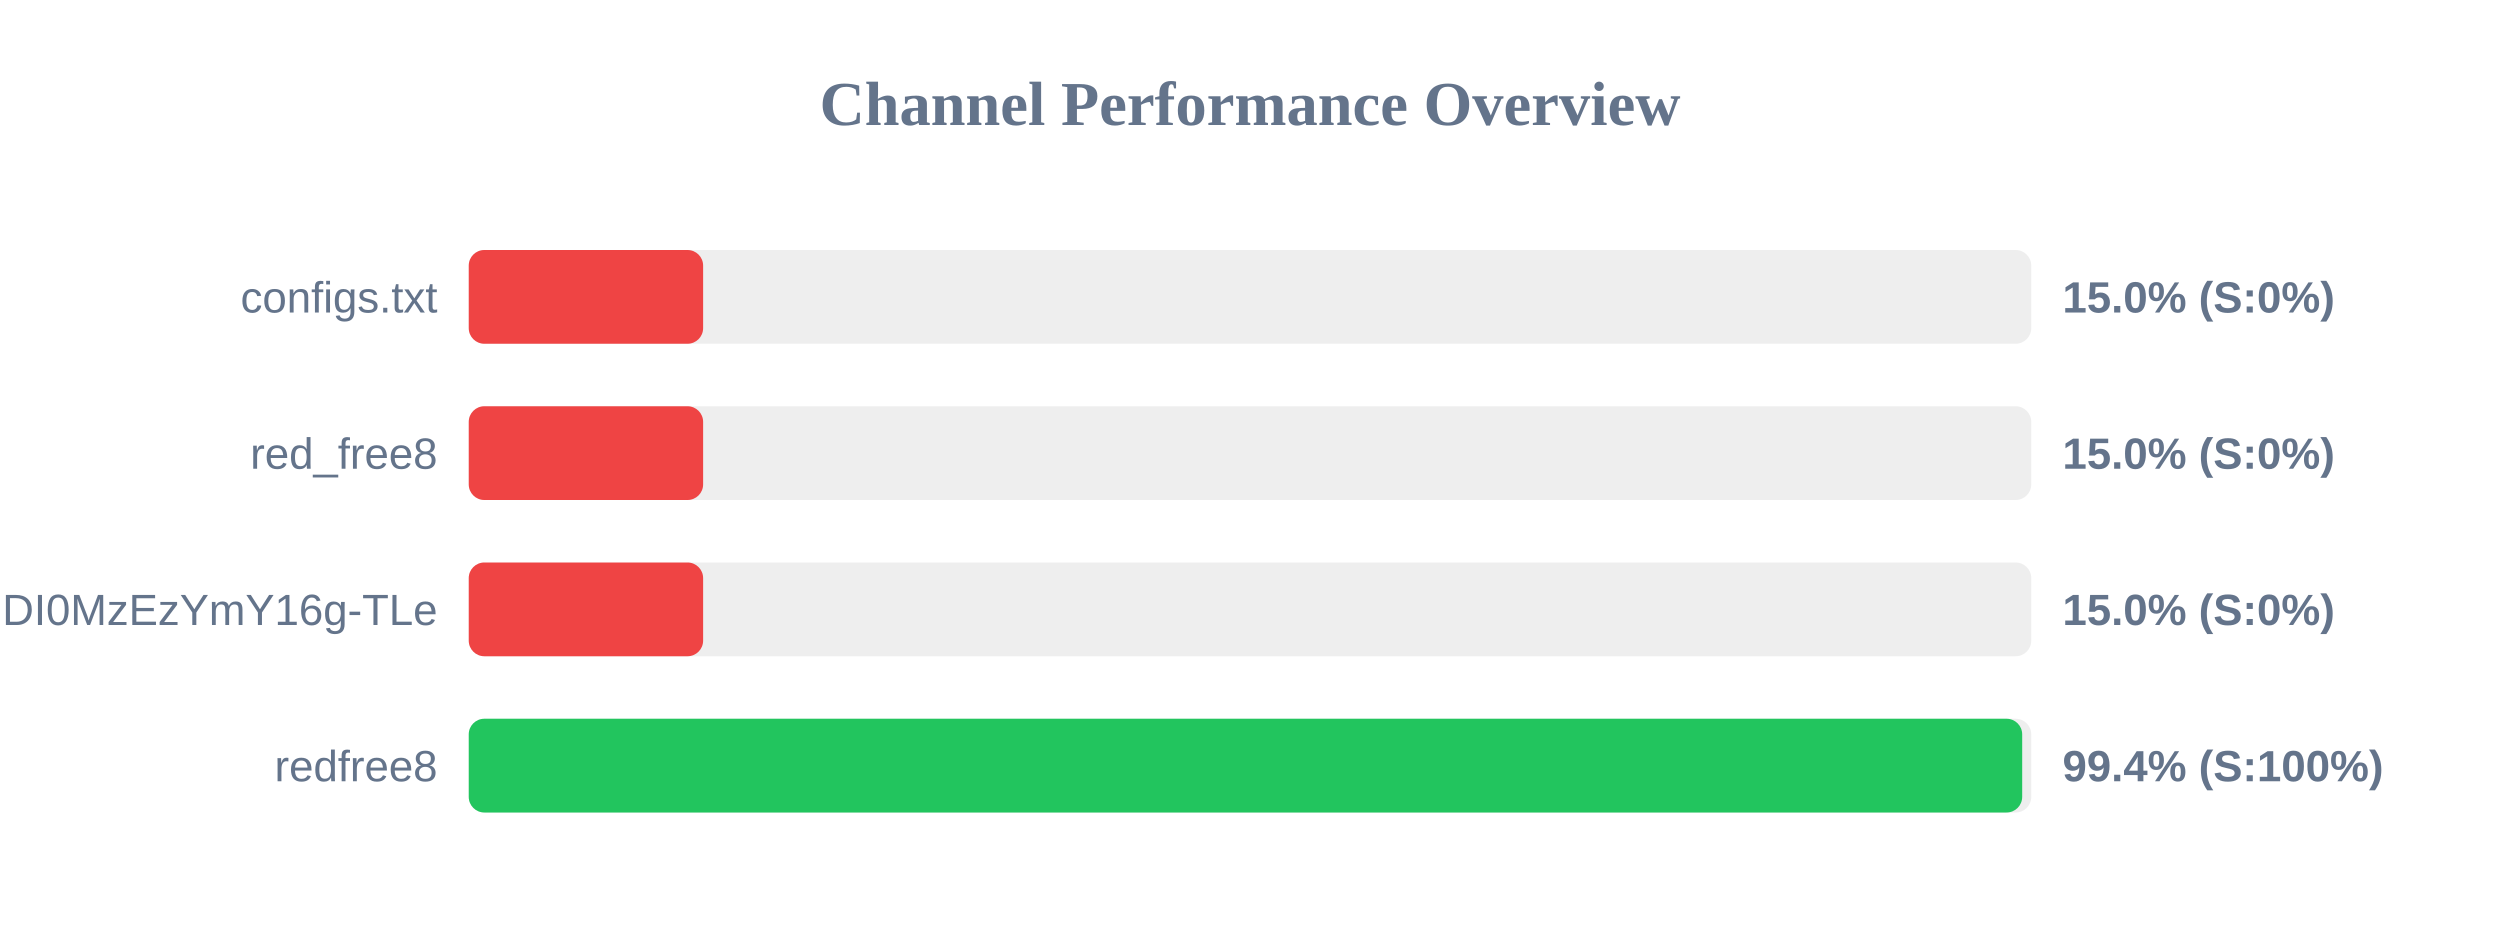
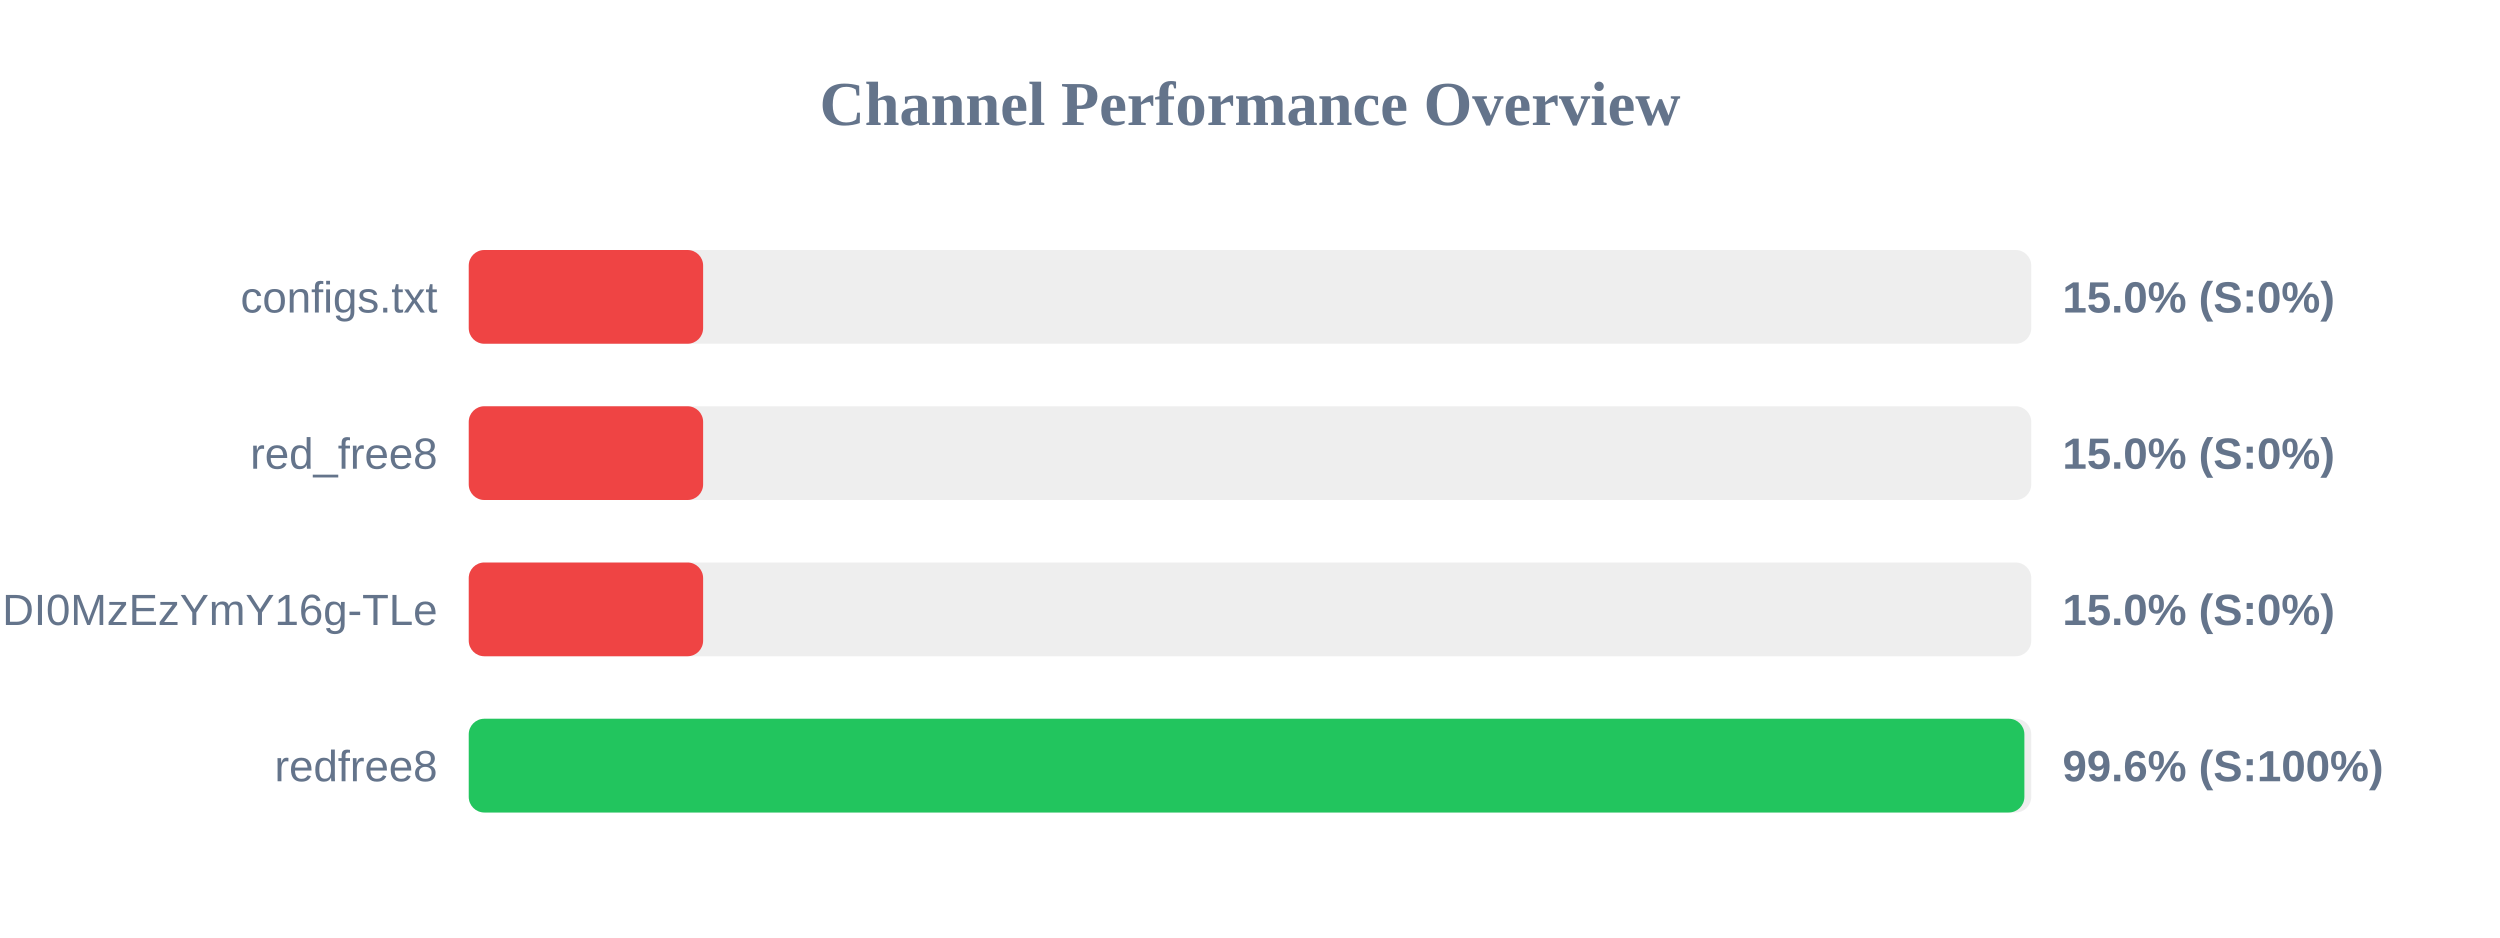
<svg xmlns="http://www.w3.org/2000/svg" width="800" height="300" version="1.1">
  <style>
        .row { font: 14px Arial; fill: #64748b; }
        .score { font: bold 14px Arial; fill: #64748b; }
    </style>
  <text x="400" y="40" text-anchor="middle" font-size="20px" font-weight="bold" fill="#64748b">Channel Performance Overview</text>
  <rect x="150" y="80" width="500" height="30" fill="#eee" rx="5" />
  <rect x="150" y="80" width="75.0" height="30" fill="#ef4444" rx="5" />
  <text x="140" y="100" text-anchor="end" class="row">configs.txt</text>
  <text x="660" y="100" text-anchor="start" class="score">15.0% (S:0%)</text>
  <rect x="150" y="130" width="500" height="30" fill="#eee" rx="5" />
  <rect x="150" y="130" width="75.0" height="30" fill="#ef4444" rx="5" />
  <text x="140" y="150" text-anchor="end" class="row">red_free8</text>
  <text x="660" y="150" text-anchor="start" class="score">15.0% (S:0%)</text>
  <rect x="150" y="180" width="500" height="30" fill="#eee" rx="5" />
  <rect x="150" y="180" width="75.0" height="30" fill="#ef4444" rx="5" />
  <text x="140" y="200" text-anchor="end" class="row">NjEzODY1NDgyOCwxNzQ1NDI0MzEzYmY16g-TLe</text>
  <text x="660" y="200" text-anchor="start" class="score">15.0% (S:0%)</text>
  <rect x="150" y="230" width="500" height="30" fill="#eee" rx="5" />
-   <rect x="150" y="230" width="497.1" height="30" fill="#22c55e" rx="5" />
+   <rect x="150" y="230" width="497.8" height="30" fill="#22c55e" rx="5" />
  <text x="140" y="250" text-anchor="end" class="row">redfree8</text>
-   <text x="660" y="250" text-anchor="start" class="score">99.4% (S:100%)</text>
+   <text x="660" y="250" text-anchor="start" class="score">99.6% (S:100%)</text>
</svg>
